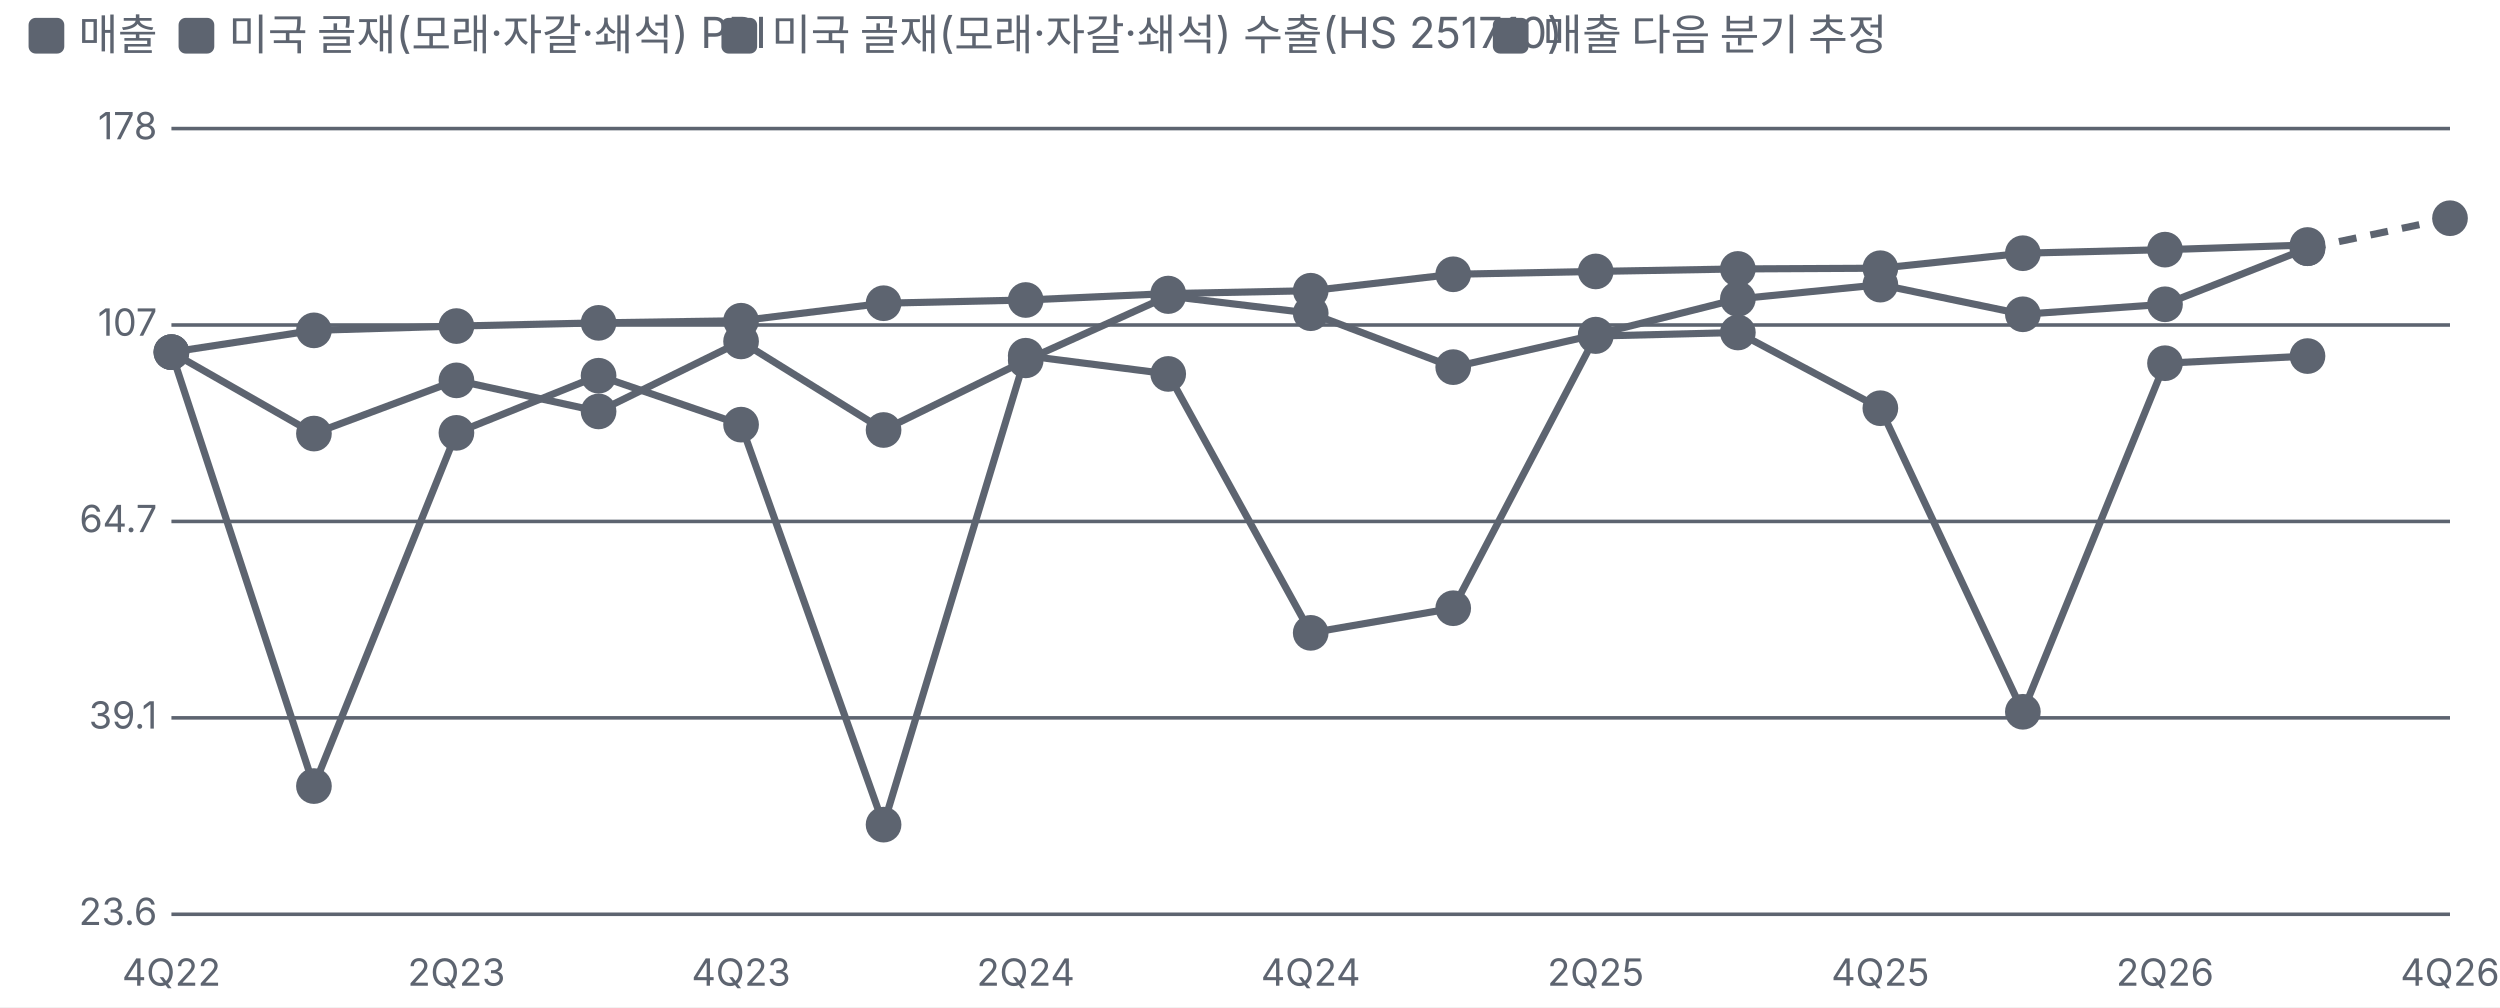
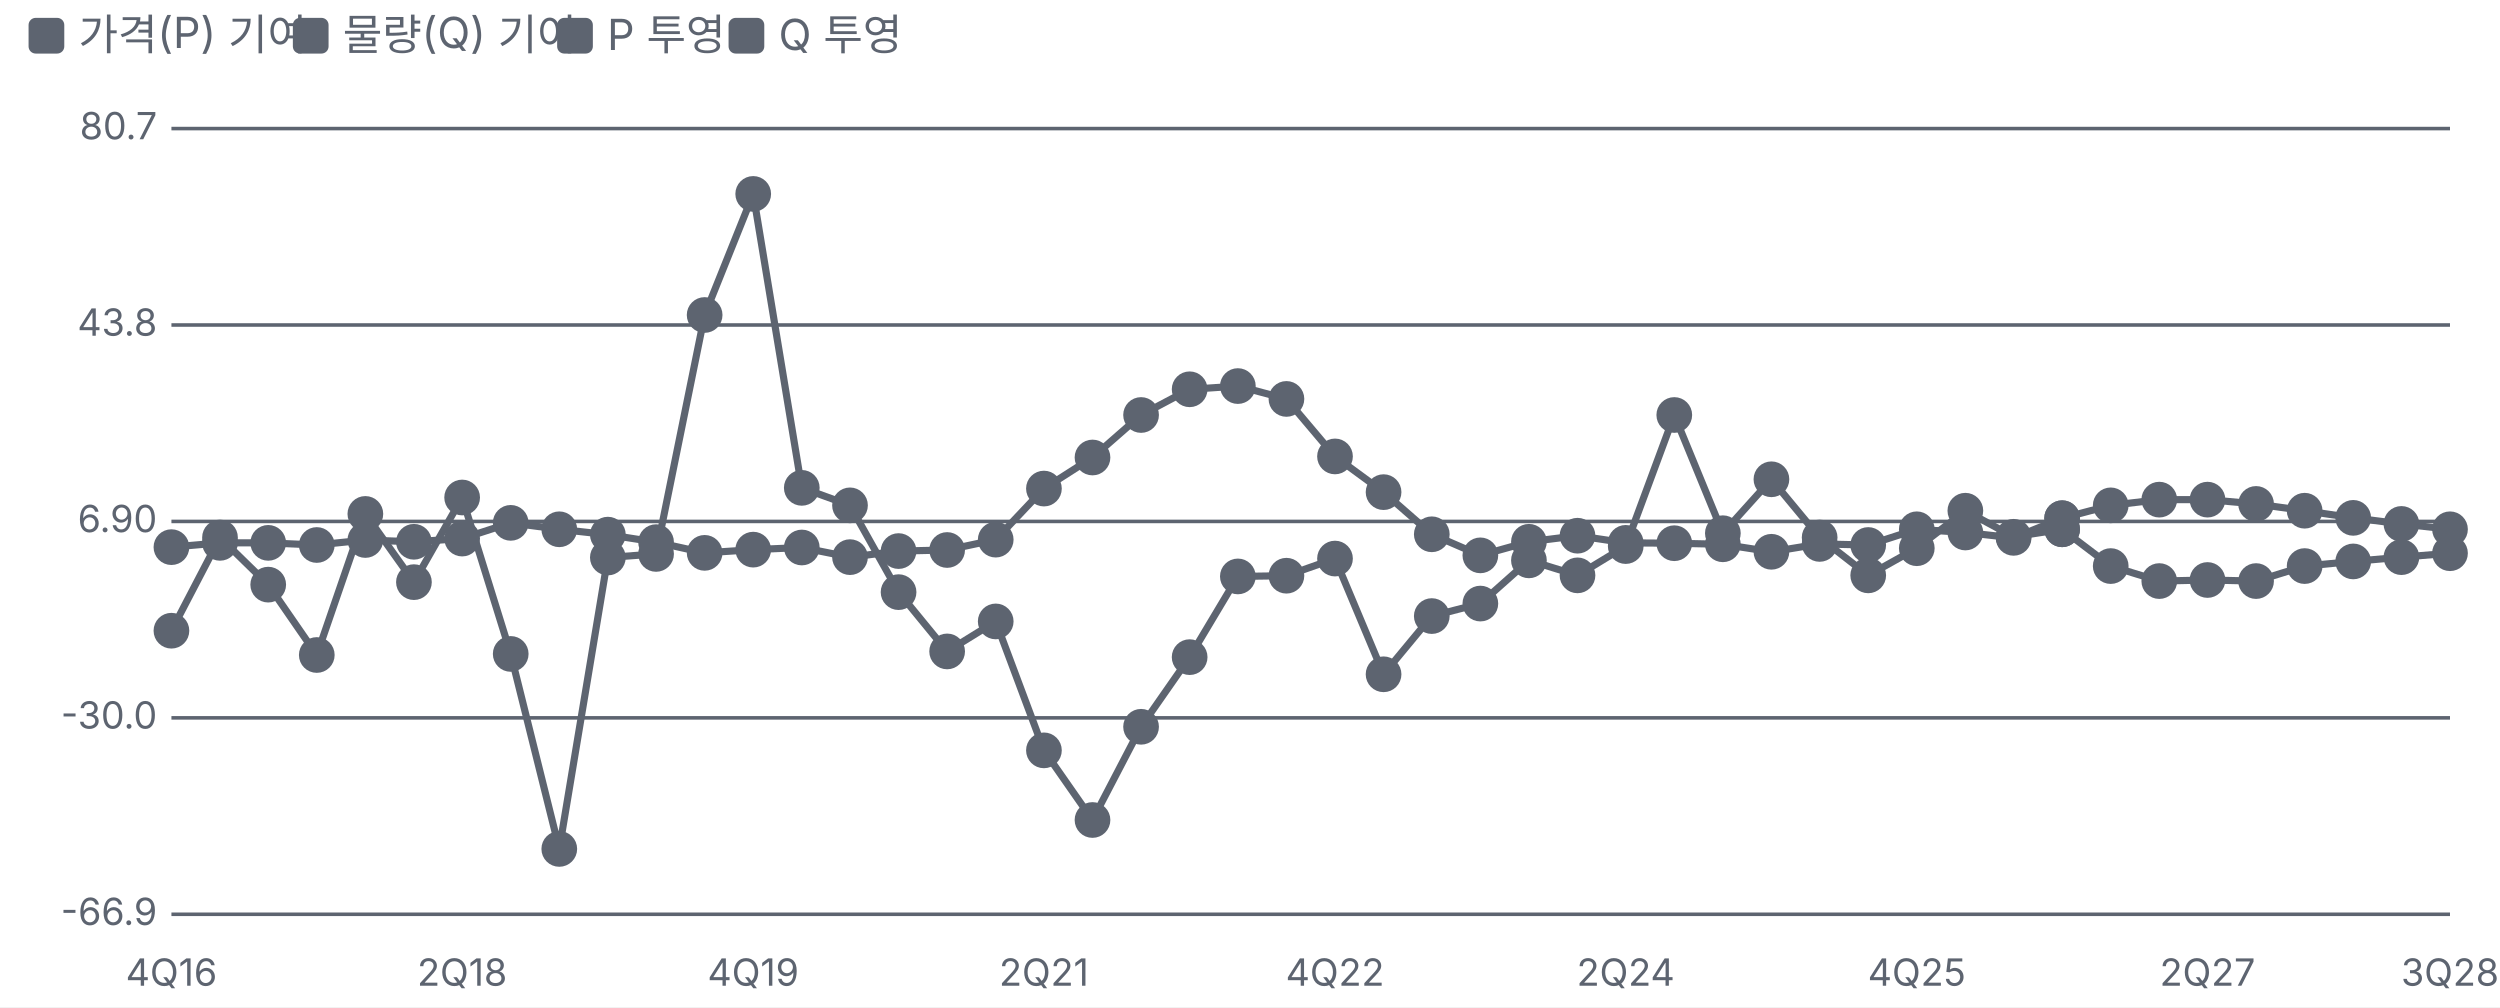
<svg xmlns="http://www.w3.org/2000/svg" viewBox="0 0 700 282" width="700" height="282">
  <style>text{fill:#5d6470;font-size:10.5px;font-family:-apple-system,'Apple SD Gothic Neo','Malgun Gothic',sans-serif}</style>
  <rect width="100%" height="100%" fill="#ffffff" />
  <rect x="8" y="5" width="10" height="10" rx="2" fill="#5d6470" />
-   <text x="22" y="14" style="font-size:12px">매출 </text>
-   <rect x="50" y="5" width="10" height="10" rx="2" fill="#5d6470" />
-   <text x="64" y="14" style="font-size:12px">미국 골재(모래·자갈·쇄석) PPI </text>
-   <rect x="202" y="5" width="10" height="10" rx="2" fill="#5d6470" />
-   <text x="216" y="14" style="font-size:12px">미국 골재(모래·자갈·쇄석) 수출(HS 251710) </text>
-   <rect x="418" y="5" width="10" height="10" rx="2" fill="#5d6470" />
-   <text x="432" y="14" style="font-size:12px">매출 다음 분기 추정</text>
+   <text x="22" y="14" style="font-size:12px">가격(P) 기여</text>
+   <rect x="82" y="5" width="10" height="10" rx="2" fill="#5d6470" />
+   <text x="96" y="14" style="font-size:12px">물량(Q) 기여</text>
+   <rect x="156" y="5" width="10" height="10" rx="2" fill="#5d6470" />
+   <text x="170" y="14" style="font-size:12px">P 투영</text>
+   <rect x="204" y="5" width="10" height="10" rx="2" fill="#5d6470" />
+   <text x="218" y="14" style="font-size:12px">Q 투영</text>
  <g transform="translate(0,22)">
    <line x1="48" x2="686" y1="234.0" y2="234.0" stroke="#5d6470" />
-     <text x="44" y="237.0" text-anchor="end">23.6</text>
+     <text x="44" y="237.0" text-anchor="end">-66.9</text>
    <line x1="48" x2="686" y1="179.0" y2="179.0" stroke="#5d6470" />
-     <text x="44" y="182.0" text-anchor="end">39.1</text>
+     <text x="44" y="182.0" text-anchor="end">-30.0</text>
    <line x1="48" x2="686" y1="124.0" y2="124.0" stroke="#5d6470" />
-     <text x="44" y="127.0" text-anchor="end">64.7</text>
+     <text x="44" y="127.0" text-anchor="end">6.90</text>
    <line x1="48" x2="686" y1="69.0" y2="69.0" stroke="#5d6470" />
-     <text x="44" y="72.0" text-anchor="end">107</text>
+     <text x="44" y="72.0" text-anchor="end">43.8</text>
    <line x1="48" x2="686" y1="14.0" y2="14.0" stroke="#5d6470" />
-     <text x="44" y="17.0" text-anchor="end">178</text>
-     <text x="48.0" y="254" text-anchor="middle">4Q22</text>
-     <text x="127.8" y="254" text-anchor="middle">2Q23</text>
-     <text x="207.5" y="254" text-anchor="middle">4Q23</text>
-     <text x="287.2" y="254" text-anchor="middle">2Q24</text>
-     <text x="367.0" y="254" text-anchor="middle">4Q24</text>
-     <text x="446.8" y="254" text-anchor="middle">2Q25</text>
-     <text x="526.5" y="254" text-anchor="middle">4Q25</text>
-     <text x="606.2" y="254" text-anchor="middle">2Q26</text>
-     <text x="686.0" y="254" text-anchor="middle">4Q26</text>
-     <polyline fill="none" stroke="#5d6470" stroke-width="2" points="48.0,76.6 87.9,99.4 127.8,84.5 167.6,93.2 207.5,73.6 247.4,98.4 287.2,78.9 327.1,60.9 367.0,65.7 406.9,80.8 446.8,71.7 486.6,61.7 526.5,57.7 566.4,66.0 606.2,63.2 646.1,47.5" />
-     <g class="lp" data-n="매출 +31%" data-x="4Q22" data-v="100" data-m="">
-       <circle cx="48.0" cy="76.6" r="14" fill="transparent" />
-       <circle class="dot" cx="48.0" cy="76.6" r="4" fill="#5d6470" stroke="#5d6470" stroke-width="2" />
-     </g>
-     <g class="lp" data-n="매출 +31%" data-x="1Q23" data-v="81.1" data-m="">
-       <circle cx="87.9" cy="99.4" r="14" fill="transparent" />
-       <circle class="dot" cx="87.9" cy="99.4" r="4" fill="#5d6470" stroke="#5d6470" stroke-width="2" />
-     </g>
-     <g class="lp" data-n="매출 +31%" data-x="2Q23" data-v="93.0" data-m="">
-       <circle cx="127.8" cy="84.5" r="14" fill="transparent" />
-       <circle class="dot" cx="127.8" cy="84.5" r="4" fill="#5d6470" stroke="#5d6470" stroke-width="2" />
-     </g>
-     <g class="lp" data-n="매출 +31%" data-x="3Q23" data-v="85.9" data-m="">
-       <circle cx="167.6" cy="93.2" r="14" fill="transparent" />
-       <circle class="dot" cx="167.6" cy="93.2" r="4" fill="#5d6470" stroke="#5d6470" stroke-width="2" />
-     </g>
-     <g class="lp" data-n="매출 +31%" data-x="4Q23" data-v="103" data-m="">
-       <circle cx="207.5" cy="73.6" r="14" fill="transparent" />
-       <circle class="dot" cx="207.5" cy="73.6" r="4" fill="#5d6470" stroke="#5d6470" stroke-width="2" />
-     </g>
-     <g class="lp" data-n="매출 +31%" data-x="1Q24" data-v="81.9" data-m="">
-       <circle cx="247.4" cy="98.4" r="14" fill="transparent" />
-       <circle class="dot" cx="247.4" cy="98.4" r="4" fill="#5d6470" stroke="#5d6470" stroke-width="2" />
-     </g>
-     <g class="lp" data-n="매출 +31%" data-x="2Q24" data-v="97.9" data-m="">
-       <circle cx="287.2" cy="78.9" r="14" fill="transparent" />
-       <circle class="dot" cx="287.2" cy="78.9" r="4" fill="#5d6470" stroke="#5d6470" stroke-width="2" />
-     </g>
-     <g class="lp" data-n="매출 +31%" data-x="3Q24" data-v="116" data-m="">
-       <circle cx="327.1" cy="60.9" r="14" fill="transparent" />
-       <circle class="dot" cx="327.1" cy="60.9" r="4" fill="#5d6470" stroke="#5d6470" stroke-width="2" />
-     </g>
-     <g class="lp" data-n="매출 +31%" data-x="4Q24" data-v="110" data-m="">
-       <circle cx="367.0" cy="65.7" r="14" fill="transparent" />
-       <circle class="dot" cx="367.0" cy="65.7" r="4" fill="#5d6470" stroke="#5d6470" stroke-width="2" />
-     </g>
-     <g class="lp" data-n="매출 +31%" data-x="1Q25" data-v="96.2" data-m="">
-       <circle cx="406.9" cy="80.8" r="14" fill="transparent" />
-       <circle class="dot" cx="406.9" cy="80.8" r="4" fill="#5d6470" stroke="#5d6470" stroke-width="2" />
-     </g>
-     <g class="lp" data-n="매출 +31%" data-x="2Q25" data-v="105" data-m="">
-       <circle cx="446.8" cy="71.7" r="14" fill="transparent" />
-       <circle class="dot" cx="446.8" cy="71.7" r="4" fill="#5d6470" stroke="#5d6470" stroke-width="2" />
-     </g>
-     <g class="lp" data-n="매출 +31%" data-x="3Q25" data-v="115" data-m="">
-       <circle cx="486.6" cy="61.7" r="14" fill="transparent" />
-       <circle class="dot" cx="486.6" cy="61.7" r="4" fill="#5d6470" stroke="#5d6470" stroke-width="2" />
-     </g>
-     <g class="lp" data-n="매출 +31%" data-x="4Q25" data-v="119" data-m="">
-       <circle cx="526.5" cy="57.7" r="14" fill="transparent" />
-       <circle class="dot" cx="526.5" cy="57.7" r="4" fill="#5d6470" stroke="#5d6470" stroke-width="2" />
-     </g>
-     <g class="lp" data-n="매출 +31%" data-x="1Q26" data-v="110" data-m="">
-       <circle cx="566.4" cy="66.0" r="14" fill="transparent" />
-       <circle class="dot" cx="566.4" cy="66.0" r="4" fill="#5d6470" stroke="#5d6470" stroke-width="2" />
-     </g>
-     <g class="lp" data-n="매출 +31%" data-x="2Q26" data-v="113" data-m="">
-       <circle cx="606.2" cy="63.2" r="14" fill="transparent" />
-       <circle class="dot" cx="606.2" cy="63.2" r="4" fill="#5d6470" stroke="#5d6470" stroke-width="2" />
-     </g>
-     <g class="lp" data-n="매출 +31%" data-x="3Q26" data-v="131" data-m="">
-       <circle cx="646.1" cy="47.5" r="14" fill="transparent" />
-       <circle class="dot" cx="646.1" cy="47.5" r="4" fill="#5d6470" stroke="#5d6470" stroke-width="2" />
-     </g>
-     <polyline fill="none" stroke="#5d6470" stroke-width="2" points="48.0,76.6 87.9,70.5 127.8,69.3 167.6,68.4 207.5,67.8 247.4,62.9 287.2,62.0 327.1,60.2 367.0,59.4 406.9,54.8 446.8,54.0 486.6,53.3 526.5,53.1 566.4,48.9 606.2,47.9 646.1,46.6" />
-     <g class="lp" data-n="미국 골재(모래·자갈·쇄석) PPI +32% · 매출과 상관 18%" data-x="4Q22" data-v="100" data-m="">
-       <circle cx="48.0" cy="76.6" r="14" fill="transparent" />
-       <circle class="dot" cx="48.0" cy="76.6" r="4" fill="#5d6470" stroke="#5d6470" stroke-width="2" />
-     </g>
-     <g class="lp" data-n="미국 골재(모래·자갈·쇄석) PPI +32% · 매출과 상관 18%" data-x="1Q23" data-v="106" data-m="">
-       <circle cx="87.9" cy="70.5" r="14" fill="transparent" />
-       <circle class="dot" cx="87.9" cy="70.5" r="4" fill="#5d6470" stroke="#5d6470" stroke-width="2" />
-     </g>
-     <g class="lp" data-n="미국 골재(모래·자갈·쇄석) PPI +32% · 매출과 상관 18%" data-x="2Q23" data-v="107" data-m="">
-       <circle cx="127.8" cy="69.3" r="14" fill="transparent" />
-       <circle class="dot" cx="127.8" cy="69.3" r="4" fill="#5d6470" stroke="#5d6470" stroke-width="2" />
-     </g>
-     <g class="lp" data-n="미국 골재(모래·자갈·쇄석) PPI +32% · 매출과 상관 18%" data-x="3Q23" data-v="108" data-m="">
-       <circle cx="167.6" cy="68.4" r="14" fill="transparent" />
-       <circle class="dot" cx="167.6" cy="68.4" r="4" fill="#5d6470" stroke="#5d6470" stroke-width="2" />
-     </g>
-     <g class="lp" data-n="미국 골재(모래·자갈·쇄석) PPI +32% · 매출과 상관 18%" data-x="4Q23" data-v="108" data-m="">
-       <circle cx="207.5" cy="67.8" r="14" fill="transparent" />
-       <circle class="dot" cx="207.5" cy="67.8" r="4" fill="#5d6470" stroke="#5d6470" stroke-width="2" />
-     </g>
-     <g class="lp" data-n="미국 골재(모래·자갈·쇄석) PPI +32% · 매출과 상관 18%" data-x="1Q24" data-v="113" data-m="">
-       <circle cx="247.4" cy="62.9" r="14" fill="transparent" />
-       <circle class="dot" cx="247.4" cy="62.9" r="4" fill="#5d6470" stroke="#5d6470" stroke-width="2" />
-     </g>
-     <g class="lp" data-n="미국 골재(모래·자갈·쇄석) PPI +32% · 매출과 상관 18%" data-x="2Q24" data-v="114" data-m="">
-       <circle cx="287.2" cy="62.0" r="14" fill="transparent" />
-       <circle class="dot" cx="287.2" cy="62.0" r="4" fill="#5d6470" stroke="#5d6470" stroke-width="2" />
-     </g>
-     <g class="lp" data-n="미국 골재(모래·자갈·쇄석) PPI +32% · 매출과 상관 18%" data-x="3Q24" data-v="116" data-m="">
-       <circle cx="327.1" cy="60.2" r="14" fill="transparent" />
-       <circle class="dot" cx="327.1" cy="60.2" r="4" fill="#5d6470" stroke="#5d6470" stroke-width="2" />
-     </g>
-     <g class="lp" data-n="미국 골재(모래·자갈·쇄석) PPI +32% · 매출과 상관 18%" data-x="4Q24" data-v="117" data-m="">
-       <circle cx="367.0" cy="59.4" r="14" fill="transparent" />
-       <circle class="dot" cx="367.0" cy="59.4" r="4" fill="#5d6470" stroke="#5d6470" stroke-width="2" />
-     </g>
-     <g class="lp" data-n="미국 골재(모래·자갈·쇄석) PPI +32% · 매출과 상관 18%" data-x="1Q25" data-v="122" data-m="">
-       <circle cx="406.9" cy="54.8" r="14" fill="transparent" />
-       <circle class="dot" cx="406.9" cy="54.8" r="4" fill="#5d6470" stroke="#5d6470" stroke-width="2" />
-     </g>
-     <g class="lp" data-n="미국 골재(모래·자갈·쇄석) PPI +32% · 매출과 상관 18%" data-x="2Q25" data-v="123" data-m="">
-       <circle cx="446.8" cy="54.0" r="14" fill="transparent" />
-       <circle class="dot" cx="446.8" cy="54.0" r="4" fill="#5d6470" stroke="#5d6470" stroke-width="2" />
-     </g>
-     <g class="lp" data-n="미국 골재(모래·자갈·쇄석) PPI +32% · 매출과 상관 18%" data-x="3Q25" data-v="124" data-m="">
-       <circle cx="486.6" cy="53.3" r="14" fill="transparent" />
-       <circle class="dot" cx="486.6" cy="53.3" r="4" fill="#5d6470" stroke="#5d6470" stroke-width="2" />
-     </g>
-     <g class="lp" data-n="미국 골재(모래·자갈·쇄석) PPI +32% · 매출과 상관 18%" data-x="4Q25" data-v="124" data-m="">
-       <circle cx="526.5" cy="53.1" r="14" fill="transparent" />
-       <circle class="dot" cx="526.5" cy="53.1" r="4" fill="#5d6470" stroke="#5d6470" stroke-width="2" />
-     </g>
-     <g class="lp" data-n="미국 골재(모래·자갈·쇄석) PPI +32% · 매출과 상관 18%" data-x="1Q26" data-v="129" data-m="">
-       <circle cx="566.4" cy="48.9" r="14" fill="transparent" />
-       <circle class="dot" cx="566.4" cy="48.9" r="4" fill="#5d6470" stroke="#5d6470" stroke-width="2" />
-     </g>
-     <g class="lp" data-n="미국 골재(모래·자갈·쇄석) PPI +32% · 매출과 상관 18%" data-x="2Q26" data-v="130" data-m="">
-       <circle cx="606.2" cy="47.9" r="14" fill="transparent" />
-       <circle class="dot" cx="606.2" cy="47.9" r="4" fill="#5d6470" stroke="#5d6470" stroke-width="2" />
-     </g>
-     <g class="lp" data-n="미국 골재(모래·자갈·쇄석) PPI +32% · 매출과 상관 18%" data-x="3Q26" data-v="132" data-m="">
-       <circle cx="646.1" cy="46.6" r="14" fill="transparent" />
-       <circle class="dot" cx="646.1" cy="46.6" r="4" fill="#5d6470" stroke="#5d6470" stroke-width="2" />
-     </g>
-     <polyline fill="none" stroke="#5d6470" stroke-width="2" points="48.0,76.6 87.9,198.1 127.8,99.2 167.6,83.2 207.5,96.9 247.4,208.9 287.2,77.6 327.1,82.7 367.0,155.2 406.9,148.3 446.8,72.1 486.6,71.1 526.5,92.3 566.4,177.3 606.2,79.7 646.1,77.7" />
-     <g class="lp" data-n="미국 골재(모래·자갈·쇄석) 수출(HS 251710) -1% · 매출과 상관 47%(4분기 선행)" data-x="4Q22" data-v="100" data-m="">
-       <circle cx="48.0" cy="76.6" r="14" fill="transparent" />
-       <circle class="dot" cx="48.0" cy="76.6" r="4" fill="#5d6470" stroke="#5d6470" stroke-width="2" />
-     </g>
-     <g class="lp" data-n="미국 골재(모래·자갈·쇄석) 수출(HS 251710) -1% · 매출과 상관 47%(4분기 선행)" data-x="1Q23" data-v="32.8" data-m="">
-       <circle cx="87.9" cy="198.1" r="14" fill="transparent" />
-       <circle class="dot" cx="87.9" cy="198.1" r="4" fill="#5d6470" stroke="#5d6470" stroke-width="2" />
-     </g>
-     <g class="lp" data-n="미국 골재(모래·자갈·쇄석) 수출(HS 251710) -1% · 매출과 상관 47%(4분기 선행)" data-x="2Q23" data-v="81.3" data-m="">
-       <circle cx="127.8" cy="99.2" r="14" fill="transparent" />
-       <circle class="dot" cx="127.8" cy="99.2" r="4" fill="#5d6470" stroke="#5d6470" stroke-width="2" />
-     </g>
-     <g class="lp" data-n="미국 골재(모래·자갈·쇄석) 수출(HS 251710) -1% · 매출과 상관 47%(4분기 선행)" data-x="3Q23" data-v="94.1" data-m="">
-       <circle cx="167.6" cy="83.2" r="14" fill="transparent" />
-       <circle class="dot" cx="167.6" cy="83.2" r="4" fill="#5d6470" stroke="#5d6470" stroke-width="2" />
-     </g>
-     <g class="lp" data-n="미국 골재(모래·자갈·쇄석) 수출(HS 251710) -1% · 매출과 상관 47%(4분기 선행)" data-x="4Q23" data-v="83.0" data-m="">
-       <circle cx="207.5" cy="96.9" r="14" fill="transparent" />
-       <circle class="dot" cx="207.5" cy="96.9" r="4" fill="#5d6470" stroke="#5d6470" stroke-width="2" />
-     </g>
-     <g class="lp" data-n="미국 골재(모래·자갈·쇄석) 수출(HS 251710) -1% · 매출과 상관 47%(4분기 선행)" data-x="1Q24" data-v="29.7" data-m="">
-       <circle cx="247.4" cy="208.9" r="14" fill="transparent" />
-       <circle class="dot" cx="247.4" cy="208.9" r="4" fill="#5d6470" stroke="#5d6470" stroke-width="2" />
-     </g>
-     <g class="lp" data-n="미국 골재(모래·자갈·쇄석) 수출(HS 251710) -1% · 매출과 상관 47%(4분기 선행)" data-x="2Q24" data-v="99.1" data-m="">
-       <circle cx="287.2" cy="77.6" r="14" fill="transparent" />
-       <circle class="dot" cx="287.2" cy="77.6" r="4" fill="#5d6470" stroke="#5d6470" stroke-width="2" />
-     </g>
-     <g class="lp" data-n="미국 골재(모래·자갈·쇄석) 수출(HS 251710) -1% · 매출과 상관 47%(4분기 선행)" data-x="3Q24" data-v="94.6" data-m="">
-       <circle cx="327.1" cy="82.7" r="14" fill="transparent" />
-       <circle class="dot" cx="327.1" cy="82.7" r="4" fill="#5d6470" stroke="#5d6470" stroke-width="2" />
-     </g>
-     <g class="lp" data-n="미국 골재(모래·자갈·쇄석) 수출(HS 251710) -1% · 매출과 상관 47%(4분기 선행)" data-x="4Q24" data-v="48.6" data-m="">
-       <circle cx="367.0" cy="155.2" r="14" fill="transparent" />
-       <circle class="dot" cx="367.0" cy="155.2" r="4" fill="#5d6470" stroke="#5d6470" stroke-width="2" />
-     </g>
-     <g class="lp" data-n="미국 골재(모래·자갈·쇄석) 수출(HS 251710) -1% · 매출과 상관 47%(4분기 선행)" data-x="1Q25" data-v="51.8" data-m="">
-       <circle cx="406.9" cy="148.3" r="14" fill="transparent" />
-       <circle class="dot" cx="406.9" cy="148.3" r="4" fill="#5d6470" stroke="#5d6470" stroke-width="2" />
-     </g>
-     <g class="lp" data-n="미국 골재(모래·자갈·쇄석) 수출(HS 251710) -1% · 매출과 상관 47%(4분기 선행)" data-x="2Q25" data-v="104" data-m="">
-       <circle cx="446.8" cy="72.1" r="14" fill="transparent" />
-       <circle class="dot" cx="446.8" cy="72.1" r="4" fill="#5d6470" stroke="#5d6470" stroke-width="2" />
-     </g>
-     <g class="lp" data-n="미국 골재(모래·자갈·쇄석) 수출(HS 251710) -1% · 매출과 상관 47%(4분기 선행)" data-x="3Q25" data-v="105" data-m="">
-       <circle cx="486.6" cy="71.1" r="14" fill="transparent" />
-       <circle class="dot" cx="486.6" cy="71.1" r="4" fill="#5d6470" stroke="#5d6470" stroke-width="2" />
-     </g>
-     <g class="lp" data-n="미국 골재(모래·자갈·쇄석) 수출(HS 251710) -1% · 매출과 상관 47%(4분기 선행)" data-x="4Q25" data-v="86.6" data-m="">
-       <circle cx="526.5" cy="92.3" r="14" fill="transparent" />
-       <circle class="dot" cx="526.5" cy="92.3" r="4" fill="#5d6470" stroke="#5d6470" stroke-width="2" />
-     </g>
-     <g class="lp" data-n="미국 골재(모래·자갈·쇄석) 수출(HS 251710) -1% · 매출과 상관 47%(4분기 선행)" data-x="1Q26" data-v="39.7" data-m="">
-       <circle cx="566.4" cy="177.3" r="14" fill="transparent" />
-       <circle class="dot" cx="566.4" cy="177.3" r="4" fill="#5d6470" stroke="#5d6470" stroke-width="2" />
-     </g>
-     <g class="lp" data-n="미국 골재(모래·자갈·쇄석) 수출(HS 251710) -1% · 매출과 상관 47%(4분기 선행)" data-x="2Q26" data-v="97.2" data-m="">
-       <circle cx="606.2" cy="79.7" r="14" fill="transparent" />
-       <circle class="dot" cx="606.2" cy="79.7" r="4" fill="#5d6470" stroke="#5d6470" stroke-width="2" />
-     </g>
-     <g class="lp" data-n="미국 골재(모래·자갈·쇄석) 수출(HS 251710) -1% · 매출과 상관 47%(4분기 선행)" data-x="3Q26" data-v="99.0" data-m="">
-       <circle cx="646.1" cy="77.7" r="14" fill="transparent" />
-       <circle class="dot" cx="646.1" cy="77.7" r="4" fill="#5d6470" stroke="#5d6470" stroke-width="2" />
-     </g>
-     <polyline fill="none" stroke="#5d6470" stroke-width="2" stroke-dasharray="5 4" points="646.1,47.5 686.0,39.1" />
-     <g class="lp" data-n="매출 다음 분기 추정" data-x="3Q26" data-v="131" data-m="">
-       <circle cx="646.1" cy="47.5" r="14" fill="transparent" />
-       <circle class="dot" cx="646.1" cy="47.5" r="4" fill="#5d6470" stroke="#5d6470" stroke-width="2" />
-     </g>
-     <g class="lp" data-n="매출 다음 분기 추정" data-x="4Q26" data-v="141" data-m="">
-       <circle cx="686.0" cy="39.1" r="14" fill="transparent" />
-       <circle class="dot" cx="686.0" cy="39.1" r="4" fill="#5d6470" stroke="#5d6470" stroke-width="2" />
+     <text x="44" y="17.0" text-anchor="end">80.7</text>
+     <text x="48.0" y="254" text-anchor="middle">4Q16</text>
+     <text x="129.4" y="254" text-anchor="middle">2Q18</text>
+     <text x="210.9" y="254" text-anchor="middle">4Q19</text>
+     <text x="292.3" y="254" text-anchor="middle">2Q21</text>
+     <text x="373.8" y="254" text-anchor="middle">4Q22</text>
+     <text x="455.2" y="254" text-anchor="middle">2Q24</text>
+     <text x="536.7" y="254" text-anchor="middle">4Q25</text>
+     <text x="618.1" y="254" text-anchor="middle">2Q27</text>
+     <text x="686.0" y="254" text-anchor="middle">3Q28</text>
+     <polyline fill="none" stroke="#5d6470" stroke-width="2" points="48.0,131.2 61.6,130.0 75.1,130.0 88.7,130.6 102.3,129.2 115.9,129.7 129.4,128.8 143.0,124.4 156.6,126.2 170.2,127.7 183.7,129.8 197.3,132.8 210.9,131.9 224.5,131.3 238.0,134.0 251.6,132.3 265.2,132.0 278.8,129.1 292.3,114.8 305.9,106.1 319.5,94.2 333.1,87.0 346.6,86.1 360.2,89.7 373.8,105.8 387.4,115.8 400.9,127.6 414.5,133.5 428.1,129.7 441.7,128.0 455.2,130.0 468.8,130.1 482.4,130.4 496.0,132.5 509.5,130.3 523.1,130.6 536.7,126.2 550.3,127.1 563.8,128.6 577.4,123.1" />
+     <g class="lp" data-n="가격(P) 기여" data-x="4Q16" data-v="2.10%" data-m="">
+       <circle cx="48.0" cy="131.2" r="14" fill="transparent" />
+       <circle class="dot" cx="48.0" cy="131.2" r="4" fill="#5d6470" stroke="#5d6470" stroke-width="2" />
+     </g>
+     <g class="lp" data-n="가격(P) 기여" data-x="1Q17" data-v="2.90%" data-m="">
+       <circle cx="61.6" cy="130.0" r="14" fill="transparent" />
+       <circle class="dot" cx="61.6" cy="130.0" r="4" fill="#5d6470" stroke="#5d6470" stroke-width="2" />
+     </g>
+     <g class="lp" data-n="가격(P) 기여" data-x="2Q17" data-v="2.90%" data-m="">
+       <circle cx="75.1" cy="130.0" r="14" fill="transparent" />
+       <circle class="dot" cx="75.1" cy="130.0" r="4" fill="#5d6470" stroke="#5d6470" stroke-width="2" />
+     </g>
+     <g class="lp" data-n="가격(P) 기여" data-x="3Q17" data-v="2.50%" data-m="">
+       <circle cx="88.7" cy="130.6" r="14" fill="transparent" />
+       <circle class="dot" cx="88.7" cy="130.6" r="4" fill="#5d6470" stroke="#5d6470" stroke-width="2" />
+     </g>
+     <g class="lp" data-n="가격(P) 기여" data-x="4Q17" data-v="3.40%" data-m="">
+       <circle cx="102.3" cy="129.2" r="14" fill="transparent" />
+       <circle class="dot" cx="102.3" cy="129.2" r="4" fill="#5d6470" stroke="#5d6470" stroke-width="2" />
+     </g>
+     <g class="lp" data-n="가격(P) 기여" data-x="1Q18" data-v="3.10%" data-m="">
+       <circle cx="115.9" cy="129.7" r="14" fill="transparent" />
+       <circle class="dot" cx="115.9" cy="129.7" r="4" fill="#5d6470" stroke="#5d6470" stroke-width="2" />
+     </g>
+     <g class="lp" data-n="가격(P) 기여" data-x="2Q18" data-v="3.70%" data-m="">
+       <circle cx="129.4" cy="128.8" r="14" fill="transparent" />
+       <circle class="dot" cx="129.4" cy="128.8" r="4" fill="#5d6470" stroke="#5d6470" stroke-width="2" />
+     </g>
+     <g class="lp" data-n="가격(P) 기여" data-x="3Q18" data-v="6.60%" data-m="">
+       <circle cx="143.0" cy="124.4" r="14" fill="transparent" />
+       <circle class="dot" cx="143.0" cy="124.4" r="4" fill="#5d6470" stroke="#5d6470" stroke-width="2" />
+     </g>
+     <g class="lp" data-n="가격(P) 기여" data-x="4Q18" data-v="5.40%" data-m="">
+       <circle cx="156.6" cy="126.2" r="14" fill="transparent" />
+       <circle class="dot" cx="156.6" cy="126.2" r="4" fill="#5d6470" stroke="#5d6470" stroke-width="2" />
+     </g>
+     <g class="lp" data-n="가격(P) 기여" data-x="1Q19" data-v="4.40%" data-m="">
+       <circle cx="170.2" cy="127.7" r="14" fill="transparent" />
+       <circle class="dot" cx="170.2" cy="127.7" r="4" fill="#5d6470" stroke="#5d6470" stroke-width="2" />
+     </g>
+     <g class="lp" data-n="가격(P) 기여" data-x="2Q19" data-v="3.00%" data-m="">
+       <circle cx="183.7" cy="129.8" r="14" fill="transparent" />
+       <circle class="dot" cx="183.7" cy="129.8" r="4" fill="#5d6470" stroke="#5d6470" stroke-width="2" />
+     </g>
+     <g class="lp" data-n="가격(P) 기여" data-x="3Q19" data-v="1.00%" data-m="">
+       <circle cx="197.3" cy="132.8" r="14" fill="transparent" />
+       <circle class="dot" cx="197.3" cy="132.8" r="4" fill="#5d6470" stroke="#5d6470" stroke-width="2" />
+     </g>
+     <g class="lp" data-n="가격(P) 기여" data-x="4Q19" data-v="1.60%" data-m="">
+       <circle cx="210.9" cy="131.9" r="14" fill="transparent" />
+       <circle class="dot" cx="210.9" cy="131.9" r="4" fill="#5d6470" stroke="#5d6470" stroke-width="2" />
+     </g>
+     <g class="lp" data-n="가격(P) 기여" data-x="1Q20" data-v="2.00%" data-m="">
+       <circle cx="224.5" cy="131.3" r="14" fill="transparent" />
+       <circle class="dot" cx="224.5" cy="131.3" r="4" fill="#5d6470" stroke="#5d6470" stroke-width="2" />
+     </g>
+     <g class="lp" data-n="가격(P) 기여" data-x="2Q20" data-v="0.20%" data-m="">
+       <circle cx="238.0" cy="134.0" r="14" fill="transparent" />
+       <circle class="dot" cx="238.0" cy="134.0" r="4" fill="#5d6470" stroke="#5d6470" stroke-width="2" />
+     </g>
+     <g class="lp" data-n="가격(P) 기여" data-x="3Q20" data-v="1.30%" data-m="">
+       <circle cx="251.6" cy="132.3" r="14" fill="transparent" />
+       <circle class="dot" cx="251.6" cy="132.3" r="4" fill="#5d6470" stroke="#5d6470" stroke-width="2" />
+     </g>
+     <g class="lp" data-n="가격(P) 기여" data-x="4Q20" data-v="1.50%" data-m="">
+       <circle cx="265.2" cy="132.0" r="14" fill="transparent" />
+       <circle class="dot" cx="265.2" cy="132.0" r="4" fill="#5d6470" stroke="#5d6470" stroke-width="2" />
+     </g>
+     <g class="lp" data-n="가격(P) 기여" data-x="1Q21" data-v="3.50%" data-m="">
+       <circle cx="278.8" cy="129.1" r="14" fill="transparent" />
+       <circle class="dot" cx="278.8" cy="129.1" r="4" fill="#5d6470" stroke="#5d6470" stroke-width="2" />
+     </g>
+     <g class="lp" data-n="가격(P) 기여" data-x="2Q21" data-v="13.1%" data-m="">
+       <circle cx="292.3" cy="114.8" r="14" fill="transparent" />
+       <circle class="dot" cx="292.3" cy="114.8" r="4" fill="#5d6470" stroke="#5d6470" stroke-width="2" />
+     </g>
+     <g class="lp" data-n="가격(P) 기여" data-x="3Q21" data-v="18.9%" data-m="">
+       <circle cx="305.9" cy="106.1" r="14" fill="transparent" />
+       <circle class="dot" cx="305.9" cy="106.1" r="4" fill="#5d6470" stroke="#5d6470" stroke-width="2" />
+     </g>
+     <g class="lp" data-n="가격(P) 기여" data-x="4Q21" data-v="26.9%" data-m="">
+       <circle cx="319.5" cy="94.2" r="14" fill="transparent" />
+       <circle class="dot" cx="319.5" cy="94.2" r="4" fill="#5d6470" stroke="#5d6470" stroke-width="2" />
+     </g>
+     <g class="lp" data-n="가격(P) 기여" data-x="1Q22" data-v="31.7%" data-m="">
+       <circle cx="333.1" cy="87.0" r="14" fill="transparent" />
+       <circle class="dot" cx="333.1" cy="87.0" r="4" fill="#5d6470" stroke="#5d6470" stroke-width="2" />
+     </g>
+     <g class="lp" data-n="가격(P) 기여" data-x="2Q22" data-v="32.3%" data-m="">
+       <circle cx="346.6" cy="86.1" r="14" fill="transparent" />
+       <circle class="dot" cx="346.6" cy="86.1" r="4" fill="#5d6470" stroke="#5d6470" stroke-width="2" />
+     </g>
+     <g class="lp" data-n="가격(P) 기여" data-x="3Q22" data-v="29.9%" data-m="">
+       <circle cx="360.2" cy="89.7" r="14" fill="transparent" />
+       <circle class="dot" cx="360.2" cy="89.7" r="4" fill="#5d6470" stroke="#5d6470" stroke-width="2" />
+     </g>
+     <g class="lp" data-n="가격(P) 기여" data-x="4Q22" data-v="19.1%" data-m="">
+       <circle cx="373.8" cy="105.8" r="14" fill="transparent" />
+       <circle class="dot" cx="373.8" cy="105.8" r="4" fill="#5d6470" stroke="#5d6470" stroke-width="2" />
+     </g>
+     <g class="lp" data-n="가격(P) 기여" data-x="1Q23" data-v="12.4%" data-m="">
+       <circle cx="387.4" cy="115.8" r="14" fill="transparent" />
+       <circle class="dot" cx="387.4" cy="115.8" r="4" fill="#5d6470" stroke="#5d6470" stroke-width="2" />
+     </g>
+     <g class="lp" data-n="가격(P) 기여" data-x="2Q23" data-v="4.50%" data-m="">
+       <circle cx="400.9" cy="127.6" r="14" fill="transparent" />
+       <circle class="dot" cx="400.9" cy="127.6" r="4" fill="#5d6470" stroke="#5d6470" stroke-width="2" />
+     </g>
+     <g class="lp" data-n="가격(P) 기여" data-x="3Q23" data-v="0.50%" data-m="">
+       <circle cx="414.5" cy="133.5" r="14" fill="transparent" />
+       <circle class="dot" cx="414.5" cy="133.5" r="4" fill="#5d6470" stroke="#5d6470" stroke-width="2" />
+     </g>
+     <g class="lp" data-n="가격(P) 기여" data-x="4Q23" data-v="3.10%" data-m="">
+       <circle cx="428.1" cy="129.7" r="14" fill="transparent" />
+       <circle class="dot" cx="428.1" cy="129.7" r="4" fill="#5d6470" stroke="#5d6470" stroke-width="2" />
+     </g>
+     <g class="lp" data-n="가격(P) 기여" data-x="1Q24" data-v="4.20%" data-m="">
+       <circle cx="441.7" cy="128.0" r="14" fill="transparent" />
+       <circle class="dot" cx="441.7" cy="128.0" r="4" fill="#5d6470" stroke="#5d6470" stroke-width="2" />
+     </g>
+     <g class="lp" data-n="가격(P) 기여" data-x="2Q24" data-v="2.90%" data-m="">
+       <circle cx="455.2" cy="130.0" r="14" fill="transparent" />
+       <circle class="dot" cx="455.2" cy="130.0" r="4" fill="#5d6470" stroke="#5d6470" stroke-width="2" />
+     </g>
+     <g class="lp" data-n="가격(P) 기여" data-x="3Q24" data-v="2.80%" data-m="">
+       <circle cx="468.8" cy="130.1" r="14" fill="transparent" />
+       <circle class="dot" cx="468.8" cy="130.1" r="4" fill="#5d6470" stroke="#5d6470" stroke-width="2" />
+     </g>
+     <g class="lp" data-n="가격(P) 기여" data-x="4Q24" data-v="2.60%" data-m="">
+       <circle cx="482.4" cy="130.4" r="14" fill="transparent" />
+       <circle class="dot" cx="482.4" cy="130.4" r="4" fill="#5d6470" stroke="#5d6470" stroke-width="2" />
+     </g>
+     <g class="lp" data-n="가격(P) 기여" data-x="1Q25" data-v="1.20%" data-m="">
+       <circle cx="496.0" cy="132.5" r="14" fill="transparent" />
+       <circle class="dot" cx="496.0" cy="132.5" r="4" fill="#5d6470" stroke="#5d6470" stroke-width="2" />
+     </g>
+     <g class="lp" data-n="가격(P) 기여" data-x="2Q25" data-v="2.70%" data-m="">
+       <circle cx="509.5" cy="130.3" r="14" fill="transparent" />
+       <circle class="dot" cx="509.5" cy="130.3" r="4" fill="#5d6470" stroke="#5d6470" stroke-width="2" />
+     </g>
+     <g class="lp" data-n="가격(P) 기여" data-x="3Q25" data-v="2.50%" data-m="">
+       <circle cx="523.1" cy="130.6" r="14" fill="transparent" />
+       <circle class="dot" cx="523.1" cy="130.6" r="4" fill="#5d6470" stroke="#5d6470" stroke-width="2" />
+     </g>
+     <g class="lp" data-n="가격(P) 기여" data-x="4Q25" data-v="5.40%" data-m="">
+       <circle cx="536.7" cy="126.2" r="14" fill="transparent" />
+       <circle class="dot" cx="536.7" cy="126.2" r="4" fill="#5d6470" stroke="#5d6470" stroke-width="2" />
+     </g>
+     <g class="lp" data-n="가격(P) 기여" data-x="1Q26" data-v="4.80%" data-m="">
+       <circle cx="550.3" cy="127.1" r="14" fill="transparent" />
+       <circle class="dot" cx="550.3" cy="127.1" r="4" fill="#5d6470" stroke="#5d6470" stroke-width="2" />
+     </g>
+     <g class="lp" data-n="가격(P) 기여" data-x="2Q26" data-v="3.80%" data-m="">
+       <circle cx="563.8" cy="128.6" r="14" fill="transparent" />
+       <circle class="dot" cx="563.8" cy="128.6" r="4" fill="#5d6470" stroke="#5d6470" stroke-width="2" />
+     </g>
+     <g class="lp" data-n="가격(P) 기여" data-x="3Q26" data-v="7.50%" data-m="">
+       <circle cx="577.4" cy="123.1" r="14" fill="transparent" />
+       <circle class="dot" cx="577.4" cy="123.1" r="4" fill="#5d6470" stroke="#5d6470" stroke-width="2" />
+     </g>
+     <polyline fill="none" stroke="#5d6470" stroke-width="2" points="48.0,154.6 61.6,128.5 75.1,141.7 88.7,161.4 102.3,121.9 115.9,141.0 129.4,117.3 143.0,161.1 156.6,215.7 170.2,134.1 183.7,133.1 197.3,66.2 210.9,32.3 224.5,114.6 238.0,119.5 251.6,143.8 265.2,160.4 278.8,152.0 292.3,188.1 305.9,207.6 319.5,181.5 333.1,162.0 346.6,139.4 360.2,139.2 373.8,134.4 387.4,166.8 400.9,150.5 414.5,147.0 428.1,134.9 441.7,139.1 455.2,130.9 468.8,94.2 482.4,127.3 496.0,112.2 509.5,128.5 523.1,139.1 536.7,131.5 550.3,121.0 563.8,128.3 577.4,126.2" />
+     <g class="lp" data-n="물량(Q) 기여" data-x="4Q16" data-v="-13.6%" data-m="">
+       <circle cx="48.0" cy="154.6" r="14" fill="transparent" />
+       <circle class="dot" cx="48.0" cy="154.6" r="4" fill="#5d6470" stroke="#5d6470" stroke-width="2" />
+     </g>
+     <g class="lp" data-n="물량(Q) 기여" data-x="1Q17" data-v="3.90%" data-m="">
+       <circle cx="61.6" cy="128.5" r="14" fill="transparent" />
+       <circle class="dot" cx="61.6" cy="128.5" r="4" fill="#5d6470" stroke="#5d6470" stroke-width="2" />
+     </g>
+     <g class="lp" data-n="물량(Q) 기여" data-x="2Q17" data-v="-5.00%" data-m="">
+       <circle cx="75.1" cy="141.7" r="14" fill="transparent" />
+       <circle class="dot" cx="75.1" cy="141.7" r="4" fill="#5d6470" stroke="#5d6470" stroke-width="2" />
+     </g>
+     <g class="lp" data-n="물량(Q) 기여" data-x="3Q17" data-v="-18.2%" data-m="">
+       <circle cx="88.7" cy="161.4" r="14" fill="transparent" />
+       <circle class="dot" cx="88.7" cy="161.4" r="4" fill="#5d6470" stroke="#5d6470" stroke-width="2" />
+     </g>
+     <g class="lp" data-n="물량(Q) 기여" data-x="4Q17" data-v="8.30%" data-m="">
+       <circle cx="102.3" cy="121.9" r="14" fill="transparent" />
+       <circle class="dot" cx="102.3" cy="121.9" r="4" fill="#5d6470" stroke="#5d6470" stroke-width="2" />
+     </g>
+     <g class="lp" data-n="물량(Q) 기여" data-x="1Q18" data-v="-4.50%" data-m="">
+       <circle cx="115.9" cy="141.0" r="14" fill="transparent" />
+       <circle class="dot" cx="115.9" cy="141.0" r="4" fill="#5d6470" stroke="#5d6470" stroke-width="2" />
+     </g>
+     <g class="lp" data-n="물량(Q) 기여" data-x="2Q18" data-v="11.4%" data-m="">
+       <circle cx="129.4" cy="117.3" r="14" fill="transparent" />
+       <circle class="dot" cx="129.4" cy="117.3" r="4" fill="#5d6470" stroke="#5d6470" stroke-width="2" />
+     </g>
+     <g class="lp" data-n="물량(Q) 기여" data-x="3Q18" data-v="-18.0%" data-m="">
+       <circle cx="143.0" cy="161.1" r="14" fill="transparent" />
+       <circle class="dot" cx="143.0" cy="161.1" r="4" fill="#5d6470" stroke="#5d6470" stroke-width="2" />
+     </g>
+     <g class="lp" data-n="물량(Q) 기여" data-x="4Q18" data-v="-54.6%" data-m="">
+       <circle cx="156.6" cy="215.7" r="14" fill="transparent" />
+       <circle class="dot" cx="156.6" cy="215.7" r="4" fill="#5d6470" stroke="#5d6470" stroke-width="2" />
+     </g>
+     <g class="lp" data-n="물량(Q) 기여" data-x="1Q19" data-v="0.10%" data-m="">
+       <circle cx="170.2" cy="134.1" r="14" fill="transparent" />
+       <circle class="dot" cx="170.2" cy="134.1" r="4" fill="#5d6470" stroke="#5d6470" stroke-width="2" />
+     </g>
+     <g class="lp" data-n="물량(Q) 기여" data-x="2Q19" data-v="0.80%" data-m="">
+       <circle cx="183.7" cy="133.1" r="14" fill="transparent" />
+       <circle class="dot" cx="183.7" cy="133.1" r="4" fill="#5d6470" stroke="#5d6470" stroke-width="2" />
+     </g>
+     <g class="lp" data-n="물량(Q) 기여" data-x="3Q19" data-v="45.7%" data-m="">
+       <circle cx="197.3" cy="66.2" r="14" fill="transparent" />
+       <circle class="dot" cx="197.3" cy="66.2" r="4" fill="#5d6470" stroke="#5d6470" stroke-width="2" />
+     </g>
+     <g class="lp" data-n="물량(Q) 기여" data-x="4Q19" data-v="68.4%" data-m="">
+       <circle cx="210.9" cy="32.3" r="14" fill="transparent" />
+       <circle class="dot" cx="210.9" cy="32.3" r="4" fill="#5d6470" stroke="#5d6470" stroke-width="2" />
+     </g>
+     <g class="lp" data-n="물량(Q) 기여" data-x="1Q20" data-v="13.2%" data-m="">
+       <circle cx="224.5" cy="114.6" r="14" fill="transparent" />
+       <circle class="dot" cx="224.5" cy="114.6" r="4" fill="#5d6470" stroke="#5d6470" stroke-width="2" />
+     </g>
+     <g class="lp" data-n="물량(Q) 기여" data-x="2Q20" data-v="9.90%" data-m="">
+       <circle cx="238.0" cy="119.5" r="14" fill="transparent" />
+       <circle class="dot" cx="238.0" cy="119.5" r="4" fill="#5d6470" stroke="#5d6470" stroke-width="2" />
+     </g>
+     <g class="lp" data-n="물량(Q) 기여" data-x="3Q20" data-v="-6.40%" data-m="">
+       <circle cx="251.6" cy="143.8" r="14" fill="transparent" />
+       <circle class="dot" cx="251.6" cy="143.8" r="4" fill="#5d6470" stroke="#5d6470" stroke-width="2" />
+     </g>
+     <g class="lp" data-n="물량(Q) 기여" data-x="4Q20" data-v="-17.5%" data-m="">
+       <circle cx="265.2" cy="160.4" r="14" fill="transparent" />
+       <circle class="dot" cx="265.2" cy="160.4" r="4" fill="#5d6470" stroke="#5d6470" stroke-width="2" />
+     </g>
+     <g class="lp" data-n="물량(Q) 기여" data-x="1Q21" data-v="-11.9%" data-m="">
+       <circle cx="278.8" cy="152.0" r="14" fill="transparent" />
+       <circle class="dot" cx="278.8" cy="152.0" r="4" fill="#5d6470" stroke="#5d6470" stroke-width="2" />
+     </g>
+     <g class="lp" data-n="물량(Q) 기여" data-x="2Q21" data-v="-36.1%" data-m="">
+       <circle cx="292.3" cy="188.1" r="14" fill="transparent" />
+       <circle class="dot" cx="292.3" cy="188.1" r="4" fill="#5d6470" stroke="#5d6470" stroke-width="2" />
+     </g>
+     <g class="lp" data-n="물량(Q) 기여" data-x="3Q21" data-v="-49.2%" data-m="">
+       <circle cx="305.9" cy="207.6" r="14" fill="transparent" />
+       <circle class="dot" cx="305.9" cy="207.6" r="4" fill="#5d6470" stroke="#5d6470" stroke-width="2" />
+     </g>
+     <g class="lp" data-n="물량(Q) 기여" data-x="4Q21" data-v="-31.7%" data-m="">
+       <circle cx="319.5" cy="181.5" r="14" fill="transparent" />
+       <circle class="dot" cx="319.5" cy="181.5" r="4" fill="#5d6470" stroke="#5d6470" stroke-width="2" />
+     </g>
+     <g class="lp" data-n="물량(Q) 기여" data-x="1Q22" data-v="-18.6%" data-m="">
+       <circle cx="333.1" cy="162.0" r="14" fill="transparent" />
+       <circle class="dot" cx="333.1" cy="162.0" r="4" fill="#5d6470" stroke="#5d6470" stroke-width="2" />
+     </g>
+     <g class="lp" data-n="물량(Q) 기여" data-x="2Q22" data-v="-3.40%" data-m="">
+       <circle cx="346.6" cy="139.4" r="14" fill="transparent" />
+       <circle class="dot" cx="346.6" cy="139.4" r="4" fill="#5d6470" stroke="#5d6470" stroke-width="2" />
+     </g>
+     <g class="lp" data-n="물량(Q) 기여" data-x="3Q22" data-v="-3.30%" data-m="">
+       <circle cx="360.2" cy="139.2" r="14" fill="transparent" />
+       <circle class="dot" cx="360.2" cy="139.2" r="4" fill="#5d6470" stroke="#5d6470" stroke-width="2" />
+     </g>
+     <g class="lp" data-n="물량(Q) 기여" data-x="4Q22" data-v="-0.10%" data-m="">
+       <circle cx="373.8" cy="134.4" r="14" fill="transparent" />
+       <circle class="dot" cx="373.8" cy="134.4" r="4" fill="#5d6470" stroke="#5d6470" stroke-width="2" />
+     </g>
+     <g class="lp" data-n="물량(Q) 기여" data-x="1Q23" data-v="-21.8%" data-m="">
+       <circle cx="387.4" cy="166.8" r="14" fill="transparent" />
+       <circle class="dot" cx="387.4" cy="166.8" r="4" fill="#5d6470" stroke="#5d6470" stroke-width="2" />
+     </g>
+     <g class="lp" data-n="물량(Q) 기여" data-x="2Q23" data-v="-10.9%" data-m="">
+       <circle cx="400.9" cy="150.5" r="14" fill="transparent" />
+       <circle class="dot" cx="400.9" cy="150.5" r="4" fill="#5d6470" stroke="#5d6470" stroke-width="2" />
+     </g>
+     <g class="lp" data-n="물량(Q) 기여" data-x="3Q23" data-v="-8.50%" data-m="">
+       <circle cx="414.5" cy="147.0" r="14" fill="transparent" />
+       <circle class="dot" cx="414.5" cy="147.0" r="4" fill="#5d6470" stroke="#5d6470" stroke-width="2" />
+     </g>
+     <g class="lp" data-n="물량(Q) 기여" data-x="4Q23" data-v="-0.40%" data-m="">
+       <circle cx="428.1" cy="134.9" r="14" fill="transparent" />
+       <circle class="dot" cx="428.1" cy="134.9" r="4" fill="#5d6470" stroke="#5d6470" stroke-width="2" />
+     </g>
+     <g class="lp" data-n="물량(Q) 기여" data-x="1Q24" data-v="-3.20%" data-m="">
+       <circle cx="441.7" cy="139.1" r="14" fill="transparent" />
+       <circle class="dot" cx="441.7" cy="139.1" r="4" fill="#5d6470" stroke="#5d6470" stroke-width="2" />
+     </g>
+     <g class="lp" data-n="물량(Q) 기여" data-x="2Q24" data-v="2.30%" data-m="">
+       <circle cx="455.2" cy="130.9" r="14" fill="transparent" />
+       <circle class="dot" cx="455.2" cy="130.9" r="4" fill="#5d6470" stroke="#5d6470" stroke-width="2" />
+     </g>
+     <g class="lp" data-n="물량(Q) 기여" data-x="3Q24" data-v="26.9%" data-m="">
+       <circle cx="468.8" cy="94.2" r="14" fill="transparent" />
+       <circle class="dot" cx="468.8" cy="94.2" r="4" fill="#5d6470" stroke="#5d6470" stroke-width="2" />
+     </g>
+     <g class="lp" data-n="물량(Q) 기여" data-x="4Q24" data-v="4.70%" data-m="">
+       <circle cx="482.4" cy="127.3" r="14" fill="transparent" />
+       <circle class="dot" cx="482.4" cy="127.3" r="4" fill="#5d6470" stroke="#5d6470" stroke-width="2" />
+     </g>
+     <g class="lp" data-n="물량(Q) 기여" data-x="1Q25" data-v="14.8%" data-m="">
+       <circle cx="496.0" cy="112.2" r="14" fill="transparent" />
+       <circle class="dot" cx="496.0" cy="112.2" r="4" fill="#5d6470" stroke="#5d6470" stroke-width="2" />
+     </g>
+     <g class="lp" data-n="물량(Q) 기여" data-x="2Q25" data-v="3.90%" data-m="">
+       <circle cx="509.5" cy="128.5" r="14" fill="transparent" />
+       <circle class="dot" cx="509.5" cy="128.5" r="4" fill="#5d6470" stroke="#5d6470" stroke-width="2" />
+     </g>
+     <g class="lp" data-n="물량(Q) 기여" data-x="3Q25" data-v="-3.20%" data-m="">
+       <circle cx="523.1" cy="139.1" r="14" fill="transparent" />
+       <circle class="dot" cx="523.1" cy="139.1" r="4" fill="#5d6470" stroke="#5d6470" stroke-width="2" />
+     </g>
+     <g class="lp" data-n="물량(Q) 기여" data-x="4Q25" data-v="1.90%" data-m="">
+       <circle cx="536.7" cy="131.5" r="14" fill="transparent" />
+       <circle class="dot" cx="536.7" cy="131.5" r="4" fill="#5d6470" stroke="#5d6470" stroke-width="2" />
+     </g>
+     <g class="lp" data-n="물량(Q) 기여" data-x="1Q26" data-v="8.90%" data-m="">
+       <circle cx="550.3" cy="121.0" r="14" fill="transparent" />
+       <circle class="dot" cx="550.3" cy="121.0" r="4" fill="#5d6470" stroke="#5d6470" stroke-width="2" />
+     </g>
+     <g class="lp" data-n="물량(Q) 기여" data-x="2Q26" data-v="4.00%" data-m="">
+       <circle cx="563.8" cy="128.3" r="14" fill="transparent" />
+       <circle class="dot" cx="563.8" cy="128.3" r="4" fill="#5d6470" stroke="#5d6470" stroke-width="2" />
+     </g>
+     <g class="lp" data-n="물량(Q) 기여" data-x="3Q26" data-v="5.40%" data-m="">
+       <circle cx="577.4" cy="126.2" r="14" fill="transparent" />
+       <circle class="dot" cx="577.4" cy="126.2" r="4" fill="#5d6470" stroke="#5d6470" stroke-width="2" />
+     </g>
+     <polyline fill="none" stroke="#5d6470" stroke-width="2" points="577.4,123.1 591.0,119.5 604.6,117.9 618.1,117.9 631.7,119.1 645.3,121.0 658.9,123.0 672.4,124.7 686.0,126.2" />
+     <g class="lp" data-n="P 투영" data-x="3Q26" data-v="7.50%" data-m="">
+       <circle cx="577.4" cy="123.1" r="14" fill="transparent" />
+       <circle class="dot" cx="577.4" cy="123.1" r="4" fill="#5d6470" stroke="#5d6470" stroke-width="2" />
+     </g>
+     <g class="lp" data-n="P 투영" data-x="4Q26" data-v="9.90%" data-m="">
+       <circle cx="591.0" cy="119.5" r="14" fill="transparent" />
+       <circle class="dot" cx="591.0" cy="119.5" r="4" fill="#5d6470" stroke="#5d6470" stroke-width="2" />
+     </g>
+     <g class="lp" data-n="P 투영" data-x="1Q27" data-v="11.0%" data-m="">
+       <circle cx="604.6" cy="117.9" r="14" fill="transparent" />
+       <circle class="dot" cx="604.6" cy="117.9" r="4" fill="#5d6470" stroke="#5d6470" stroke-width="2" />
+     </g>
+     <g class="lp" data-n="P 투영" data-x="2Q27" data-v="11.0%" data-m="">
+       <circle cx="618.1" cy="117.9" r="14" fill="transparent" />
+       <circle class="dot" cx="618.1" cy="117.9" r="4" fill="#5d6470" stroke="#5d6470" stroke-width="2" />
+     </g>
+     <g class="lp" data-n="P 투영" data-x="3Q27" data-v="10.2%" data-m="">
+       <circle cx="631.7" cy="119.1" r="14" fill="transparent" />
+       <circle class="dot" cx="631.7" cy="119.1" r="4" fill="#5d6470" stroke="#5d6470" stroke-width="2" />
+     </g>
+     <g class="lp" data-n="P 투영" data-x="4Q27" data-v="8.90%" data-m="">
+       <circle cx="645.3" cy="121.0" r="14" fill="transparent" />
+       <circle class="dot" cx="645.3" cy="121.0" r="4" fill="#5d6470" stroke="#5d6470" stroke-width="2" />
+     </g>
+     <g class="lp" data-n="P 투영" data-x="1Q28" data-v="7.60%" data-m="">
+       <circle cx="658.9" cy="123.0" r="14" fill="transparent" />
+       <circle class="dot" cx="658.9" cy="123.0" r="4" fill="#5d6470" stroke="#5d6470" stroke-width="2" />
+     </g>
+     <g class="lp" data-n="P 투영" data-x="2Q28" data-v="6.40%" data-m="">
+       <circle cx="672.4" cy="124.7" r="14" fill="transparent" />
+       <circle class="dot" cx="672.4" cy="124.7" r="4" fill="#5d6470" stroke="#5d6470" stroke-width="2" />
+     </g>
+     <g class="lp" data-n="P 투영" data-x="3Q28" data-v="5.40%" data-m="">
+       <circle cx="686.0" cy="126.2" r="14" fill="transparent" />
+       <circle class="dot" cx="686.0" cy="126.2" r="4" fill="#5d6470" stroke="#5d6470" stroke-width="2" />
+     </g>
+     <polyline fill="none" stroke="#5d6470" stroke-width="2" points="577.4,126.2 591.0,136.5 604.6,140.7 618.1,140.4 631.7,140.7 645.3,136.5 658.9,135.2 672.4,134.0 686.0,132.9" />
+     <g class="lp" data-n="Q 투영" data-x="3Q26" data-v="5.40%" data-m="">
+       <circle cx="577.4" cy="126.2" r="14" fill="transparent" />
+       <circle class="dot" cx="577.4" cy="126.2" r="4" fill="#5d6470" stroke="#5d6470" stroke-width="2" />
+     </g>
+     <g class="lp" data-n="Q 투영" data-x="4Q26" data-v="-1.50%" data-m="">
+       <circle cx="591.0" cy="136.5" r="14" fill="transparent" />
+       <circle class="dot" cx="591.0" cy="136.5" r="4" fill="#5d6470" stroke="#5d6470" stroke-width="2" />
+     </g>
+     <g class="lp" data-n="Q 투영" data-x="1Q27" data-v="-4.30%" data-m="">
+       <circle cx="604.6" cy="140.7" r="14" fill="transparent" />
+       <circle class="dot" cx="604.6" cy="140.7" r="4" fill="#5d6470" stroke="#5d6470" stroke-width="2" />
+     </g>
+     <g class="lp" data-n="Q 투영" data-x="2Q27" data-v="-4.10%" data-m="">
+       <circle cx="618.1" cy="140.4" r="14" fill="transparent" />
+       <circle class="dot" cx="618.1" cy="140.4" r="4" fill="#5d6470" stroke="#5d6470" stroke-width="2" />
+     </g>
+     <g class="lp" data-n="Q 투영" data-x="3Q27" data-v="-4.30%" data-m="">
+       <circle cx="631.7" cy="140.7" r="14" fill="transparent" />
+       <circle class="dot" cx="631.7" cy="140.7" r="4" fill="#5d6470" stroke="#5d6470" stroke-width="2" />
+     </g>
+     <g class="lp" data-n="Q 투영" data-x="4Q27" data-v="-1.50%" data-m="">
+       <circle cx="645.3" cy="136.5" r="14" fill="transparent" />
+       <circle class="dot" cx="645.3" cy="136.5" r="4" fill="#5d6470" stroke="#5d6470" stroke-width="2" />
+     </g>
+     <g class="lp" data-n="Q 투영" data-x="1Q28" data-v="-0.60%" data-m="">
+       <circle cx="658.9" cy="135.2" r="14" fill="transparent" />
+       <circle class="dot" cx="658.9" cy="135.2" r="4" fill="#5d6470" stroke="#5d6470" stroke-width="2" />
+     </g>
+     <g class="lp" data-n="Q 투영" data-x="2Q28" data-v="0.20%" data-m="">
+       <circle cx="672.4" cy="134.0" r="14" fill="transparent" />
+       <circle class="dot" cx="672.4" cy="134.0" r="4" fill="#5d6470" stroke="#5d6470" stroke-width="2" />
+     </g>
+     <g class="lp" data-n="Q 투영" data-x="3Q28" data-v="0.90%" data-m="">
+       <circle cx="686.0" cy="132.9" r="14" fill="transparent" />
+       <circle class="dot" cx="686.0" cy="132.9" r="4" fill="#5d6470" stroke="#5d6470" stroke-width="2" />
    </g>
  </g>
</svg>
